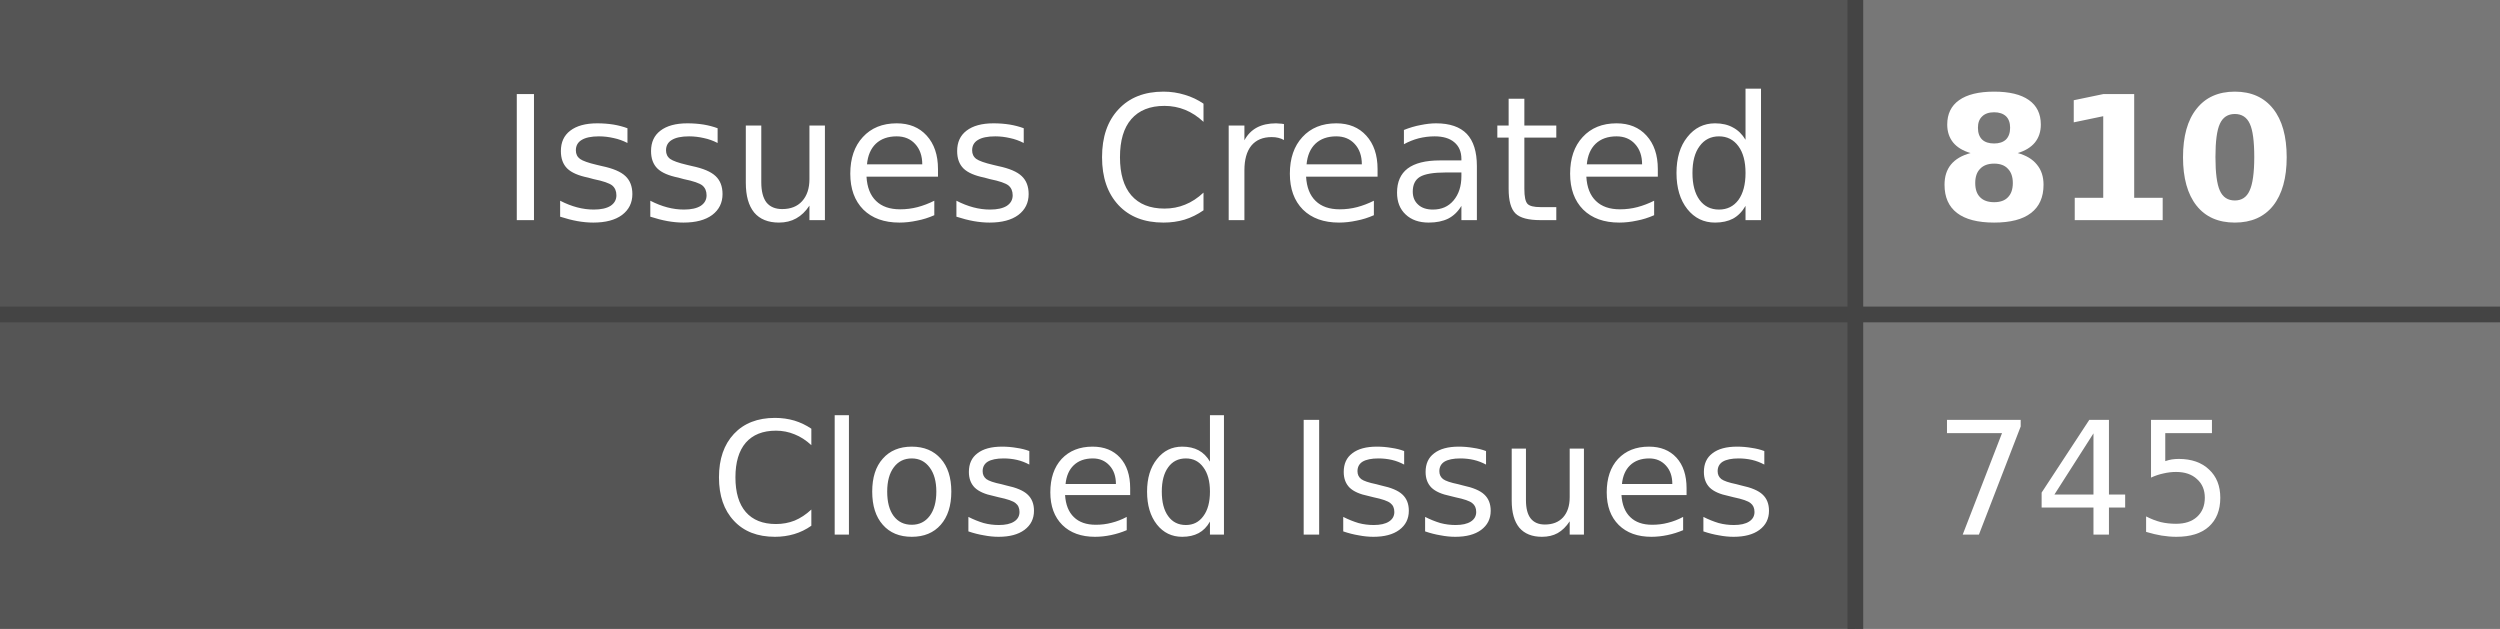
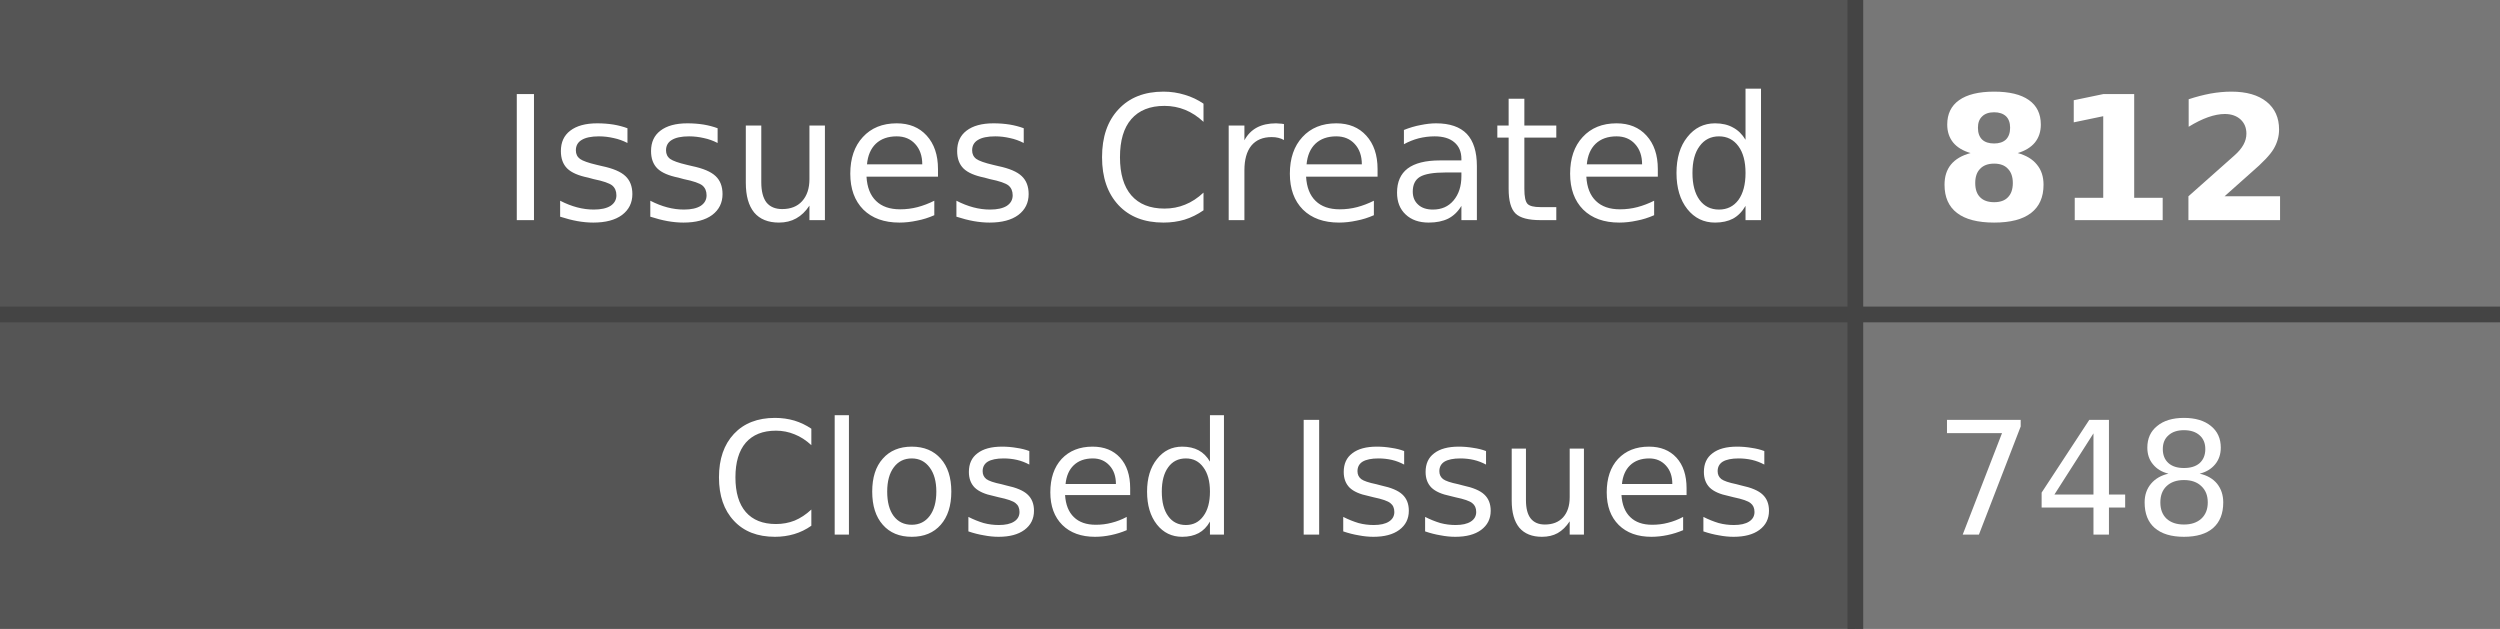
- <svg xmlns="http://www.w3.org/2000/svg" width="159" height="40" role="img" aria-label="Issues Created: 810, Closed Issues: 745">
+ <svg xmlns="http://www.w3.org/2000/svg" width="159" height="40" role="img" aria-label="Issues Created: 812, Closed Issues: 748">
  <style>
    .label-bg { fill: #555; }
    .value-bg { fill: #777; }
    .label-text { fill: #fff; }
    .value-text { fill: #fff; }
    .divider { stroke: #444; }
    
    @media (prefers-color-scheme: dark) {
      .label-bg { fill: #2d333b; }
      .value-bg { fill: #444c56; }
      .label-text { fill: #adbac7; }
      .value-text { fill: #cdd9e5; }
      .divider { stroke: #545d68; }
    }
    
    @media (prefers-color-scheme: light) {
      .label-bg { fill: #e1e4e8; }
      .value-bg { fill: #fafbfc; }
      .label-text { fill: #24292e; }
      .value-text { fill: #24292e; }
      .divider { stroke: #d1d5da; }
    }
  </style>
  <rect class="label-bg" width="118" height="20" x="0" y="0" />
  <rect class="value-bg" width="41" height="20" x="118" y="0" />
  <rect class="label-bg" width="118" height="20" x="0" y="20" />
  <rect class="value-bg" width="41" height="20" x="118" y="20" />
  <line class="divider" x1="0" y1="20" x2="159" y2="20" stroke-width="1" />
  <line class="divider" x1="118" y1="0" x2="118" y2="40" stroke-width="1" />
  <g font-family="Verdana,Geneva,DejaVu Sans,sans-serif" text-rendering="geometricPrecision" font-size="11">
    <text class="label-text" x="113" y="14" text-anchor="end">Issues Created</text>
-     <text class="value-text" x="123" y="14" text-anchor="start" font-weight="bold">810</text>
+     <text class="value-text" x="123" y="14" text-anchor="start" font-weight="bold">812</text>
    <text class="label-text" x="113" y="34" text-anchor="end" font-size="10">Closed Issues</text>
-     <text class="value-text" x="123" y="34" text-anchor="start" font-size="10">745</text>
+     <text class="value-text" x="123" y="34" text-anchor="start" font-size="10">748</text>
  </g>
</svg>
